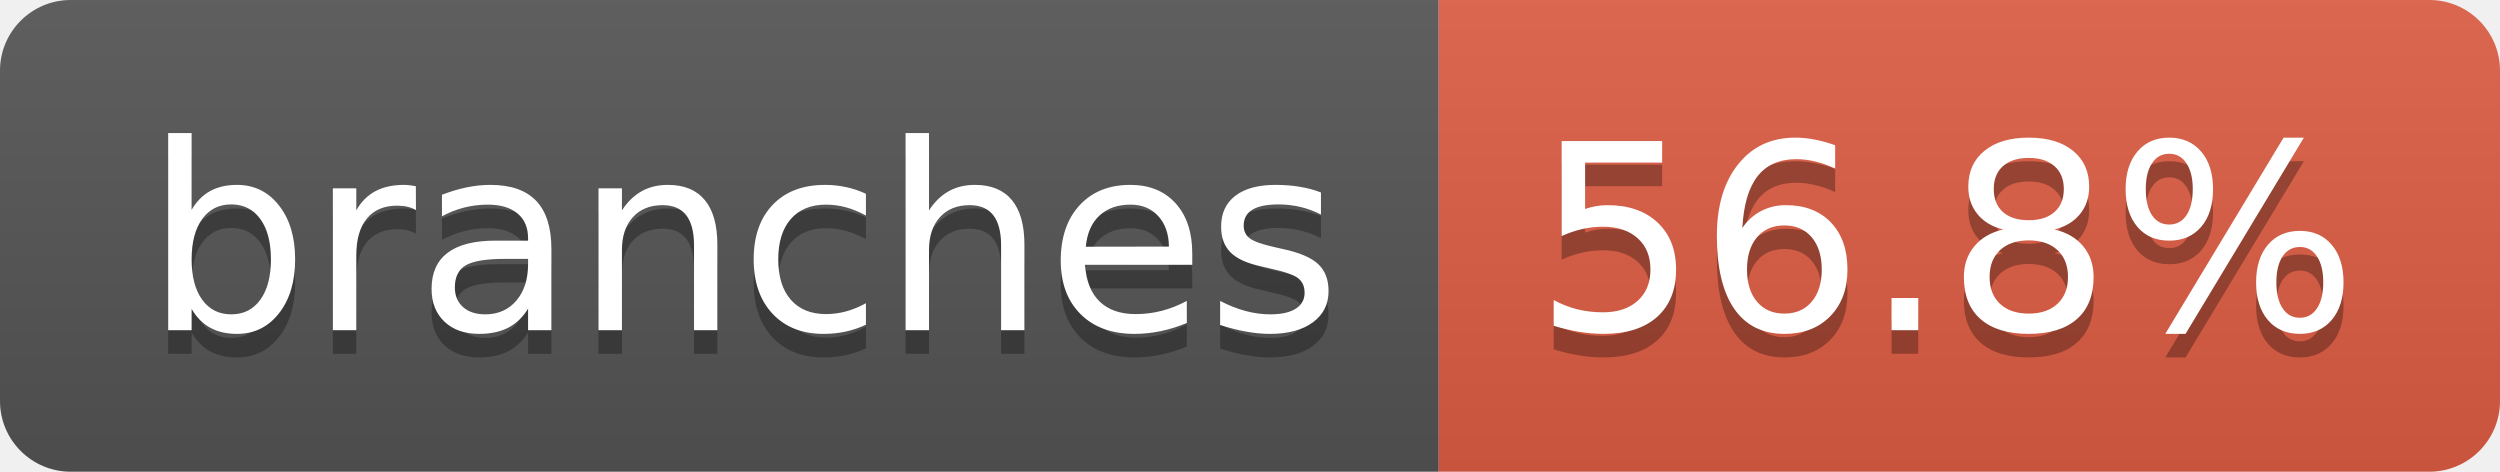
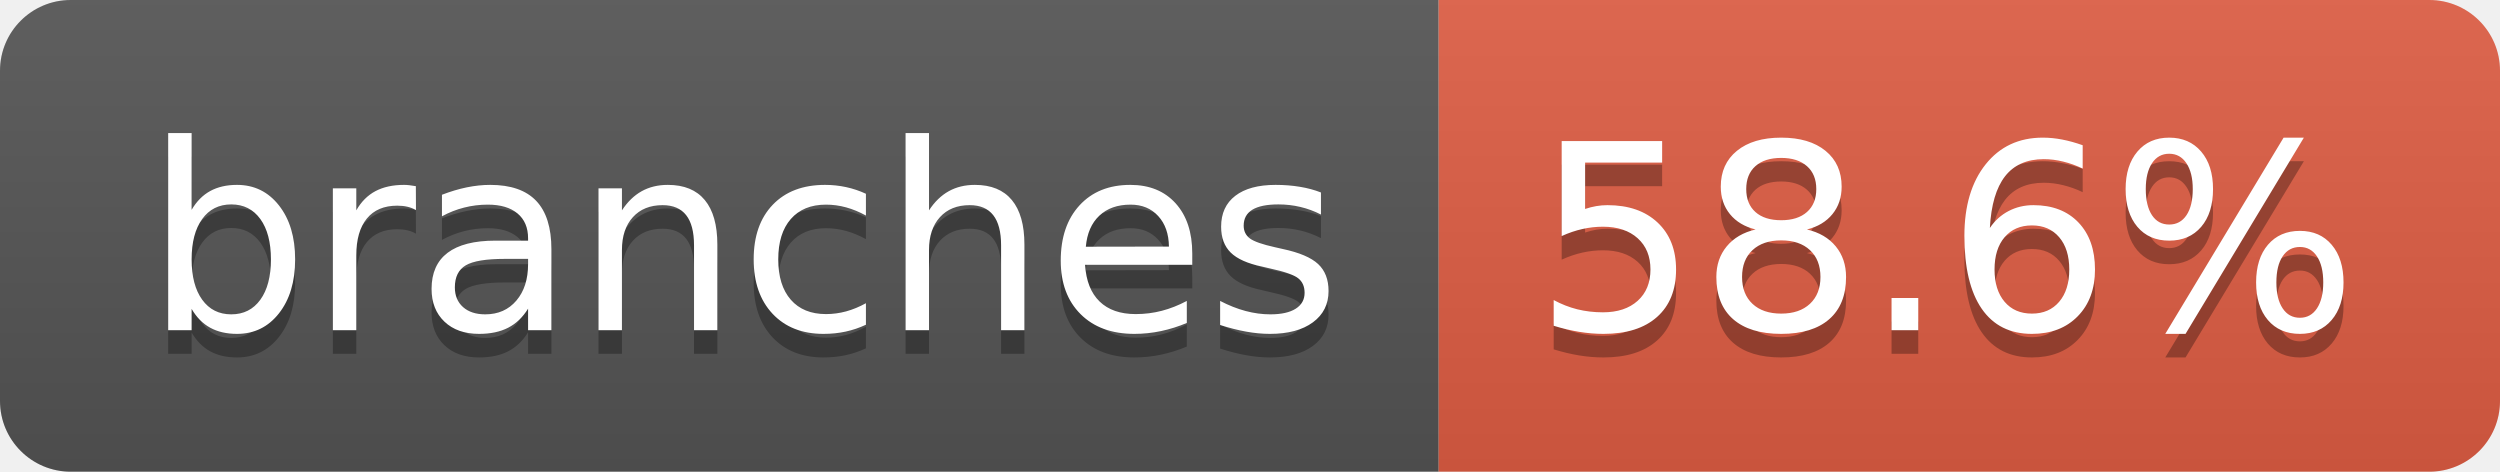
- <svg xmlns="http://www.w3.org/2000/svg" width="106" height="20" role="img" aria-label="branches: 56.8%">
+ <svg xmlns="http://www.w3.org/2000/svg" width="106" height="20" role="img" aria-label="branches: 58.6%">
  <linearGradient id="s" x2="0" y2="100%">
    <stop offset="0" stop-color="#bbb" stop-opacity=".1" />
    <stop offset="1" stop-opacity=".1" />
  </linearGradient>
  <clipPath id="r">
    <rect width="106" height="20" rx="3" fill="#fff" />
  </clipPath>
  <g clip-path="url(#r)">
    <rect width="61" height="20" fill="#555" />
    <rect x="61" width="45" height="20" fill="#e05d44" />
    <rect width="106" height="20" fill="url(#s)" />
  </g>
  <g fill="#fff" text-anchor="middle" font-family="Verdana,Geneva,DejaVu Sans,sans-serif" text-rendering="geometricPrecision" font-size="110">
    <text aria-hidden="true" x="315" y="150" fill="#010101" fill-opacity=".3" transform="scale(.1)" textLength="507">branches</text>
    <text x="315" y="140" transform="scale(.1)" fill="#fff" textLength="507">branches</text>
-     <text aria-hidden="true" x="825" y="150" fill="#010101" fill-opacity=".3" transform="scale(.1)" textLength="350">56.8%</text>
-     <text x="825" y="140" transform="scale(.1)" fill="#fff" textLength="350">56.8%</text>
+     <text aria-hidden="true" x="825" y="150" fill="#010101" fill-opacity=".3" transform="scale(.1)" textLength="350">58.6%</text>
+     <text x="825" y="140" transform="scale(.1)" fill="#fff" textLength="350">58.6%</text>
  </g>
</svg>
